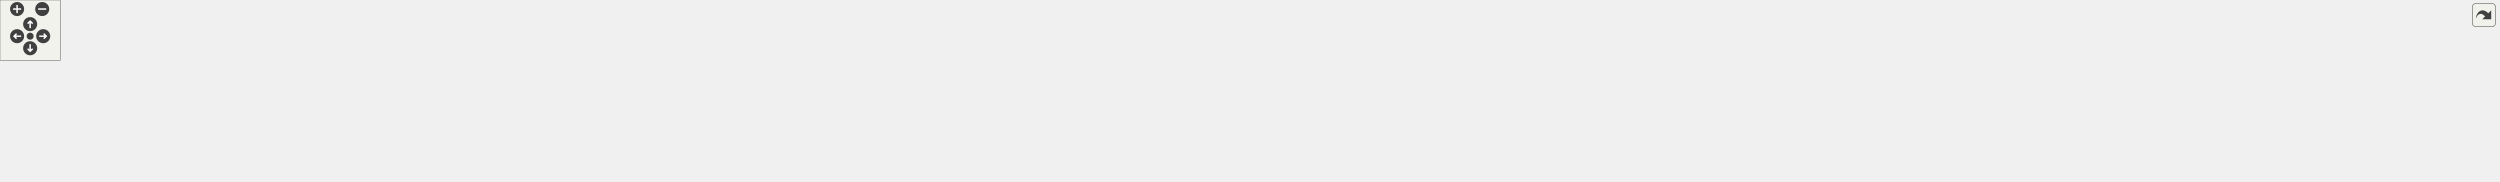
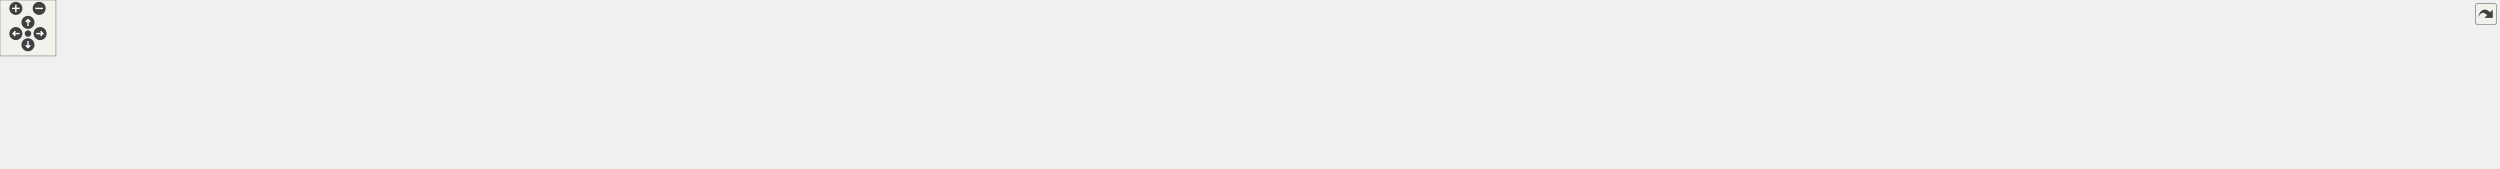
<svg xmlns="http://www.w3.org/2000/svg" xmlns:xlink="http://www.w3.org/1999/xlink" id="main" version="1.1" xml:space="preserve">
  <style type="text/css">
.edge:hover path { stroke: red; }
.edge:hover polygon { stroke: red; fill: red; }
</style>
  <defs>
    <circle id="rim" cx="0" cy="0" r="7" />
    <circle id="rim2" cx="0" cy="0" r="3.5" />
    <g id="zoomPlus">
      <use xlink:href="#rim" fill="#404040">
        <set attributeName="fill" to="#808080" begin="zoomplus.mouseover" end="zoomplus.mouseout" />
      </use>
      <path d="M-4,0h8M0,-4v8" fill="none" stroke="white" stroke-width="1.5" pointer-events="none" />
    </g>
    <g id="zoomMin">
      <use xlink:href="#rim" fill="#404040">
        <set attributeName="fill" to="#808080" begin="zoomminus.mouseover" end="zoomminus.mouseout" />
      </use>
      <path d="M-4,0h8" fill="none" stroke="white" stroke-width="1.5" pointer-events="none" />
    </g>
    <g id="dirArrow">
      <path fill="none" stroke="white" stroke-width="1.5" d="M0,-3.0v7 M-2.5,-0.5L0,-3.0L2.5,-0.5" />
    </g>
    <g id="resetDef">
      <use xlink:href="#rim2" fill="#404040">
        <set attributeName="fill" to="#808080" begin="reset.mouseover" end="reset.mouseout" />
      </use>
    </g>
  </defs>
  <svg id="graph" class="graph">
    <g id="viewport">
      <g id="node1" class="node">
        <g id="a_node1">
          <a xlink:title=" ">
-             <polygon fill="#bfbfbf" stroke="black" points="1067.5,-89.5 1067.5,-119.5 1183.5,-119.5 1183.5,-89.5 1067.5,-89.5" />
-             <text text-anchor="start" x="1075.5" y="-107.5" font-family="Helvetica,sans-Serif" font-size="10.00">src/wmtk/utils/mesh</text>
-             <text text-anchor="middle" x="1125.5" y="-96.5" font-family="Helvetica,sans-Serif" font-size="10.00">_utils.hpp</text>
+             <polygon fill="#bfbfbf" stroke="black" points="1165.5,-89.5 1165.5,-119.5 1281.5,-119.5 1281.5,-89.5 1165.5,-89.5" />
+             <text text-anchor="start" x="1173.5" y="-107.5" font-family="Helvetica,sans-Serif" font-size="10.00">src/wmtk/utils/mesh</text>
+             <text text-anchor="middle" x="1223.5" y="-96.5" font-family="Helvetica,sans-Serif" font-size="10.00">_utils.hpp</text>
          </a>
        </g>
      </g>
      <g id="node2" class="node">
        <g id="a_node2">
          <a xlink:href="_msh_reader_8cpp.html" target="_top" xlink:title=" ">
            <polygon fill="none" stroke="black" points="0,-17 0,-36 151,-36 151,-17 0,-17" />
            <text text-anchor="middle" x="75.5" y="-24" font-family="Helvetica,sans-Serif" font-size="10.00">src/wmtk/io/MshReader.cpp</text>
          </a>
        </g>
      </g>
      <g id="edge1" class="edge">
-         <path fill="none" stroke="midnightblue" d="M1057.07,-102.04C866.64,-97.66 333.15,-82.97 160.5,-53 139.1,-49.28 115.48,-41.93 98.59,-36.07" />
-         <polygon fill="midnightblue" stroke="midnightblue" points="1057.15,-105.55 1067.23,-102.28 1057.31,-98.55 1057.15,-105.55" />
+         <path fill="none" stroke="midnightblue" d="M1154.91,-102.42C951.33,-98.89 352.81,-85.91 160.5,-53 139.09,-49.34 115.48,-41.97 98.58,-36.1" />
+         <polygon fill="midnightblue" stroke="midnightblue" points="1155.11,-105.93 1165.16,-102.6 1155.23,-98.93 1155.11,-105.93" />
      </g>
      <g id="node3" class="node">
        <g id="a_node3">
          <a xlink:href="_vertex_tangential_laplacian_smooth_8cpp.html" target="_top" xlink:title=" ">
            <polygon fill="none" stroke="black" points="169.5,-6 169.5,-47 341.5,-47 341.5,-6 169.5,-6" />
            <text text-anchor="start" x="177.5" y="-35" font-family="Helvetica,sans-Serif" font-size="10.00">src/wmtk/operations</text>
            <text text-anchor="start" x="177.5" y="-24" font-family="Helvetica,sans-Serif" font-size="10.00">/utils/VertexTangentialLaplacian</text>
            <text text-anchor="middle" x="255.5" y="-13" font-family="Helvetica,sans-Serif" font-size="10.00">Smooth.cpp</text>
          </a>
        </g>
      </g>
      <g id="edge2" class="edge">
-         <path fill="none" stroke="midnightblue" d="M1056.96,-103.55C921.19,-102.66 608.84,-95.66 350.5,-53 341.06,-51.44 331.21,-49.35 321.57,-47.02" />
-         <polygon fill="midnightblue" stroke="midnightblue" points="1057.19,-107.05 1067.21,-103.61 1057.23,-100.05 1057.19,-107.05" />
+         <path fill="none" stroke="midnightblue" d="M1155.06,-104.27C1007.19,-104.91 647.25,-100.89 350.5,-53 340.97,-51.46 331.03,-49.36 321.31,-47.02" />
+         <polygon fill="midnightblue" stroke="midnightblue" points="1155.36,-107.77 1165.34,-104.22 1155.32,-100.77 1155.36,-107.77" />
      </g>
      <g id="node4" class="node">
        <g id="a_node4">
          <a xlink:href="mesh__utils_8cpp.html" target="_top" xlink:title=" ">
            <polygon fill="none" stroke="black" points="359.5,-11.5 359.5,-41.5 475.5,-41.5 475.5,-11.5 359.5,-11.5" />
            <text text-anchor="start" x="367.5" y="-29.5" font-family="Helvetica,sans-Serif" font-size="10.00">src/wmtk/utils/mesh</text>
            <text text-anchor="middle" x="417.5" y="-18.5" font-family="Helvetica,sans-Serif" font-size="10.00">_utils.cpp</text>
          </a>
        </g>
      </g>
      <g id="edge3" class="edge">
-         <path fill="none" stroke="midnightblue" d="M1056.87,-104.45C938.52,-104.68 689.07,-98.99 484.5,-53 472.6,-50.32 459.99,-45.96 448.96,-41.59" />
-         <polygon fill="midnightblue" stroke="midnightblue" points="1057.23,-107.95 1067.22,-104.41 1057.21,-100.95 1057.23,-107.95" />
+         <path fill="none" stroke="midnightblue" d="M1155.24,-101.41C997.44,-96.16 611.25,-80.81 484.5,-53 472.46,-50.36 459.72,-45.95 448.61,-41.53" />
+         <polygon fill="midnightblue" stroke="midnightblue" points="1155.19,-104.91 1165.3,-101.74 1155.42,-97.91 1155.19,-104.91" />
      </g>
      <g id="node5" class="node">
        <g id="a_node5">
-           <a xlink:href="test__component__marching_8cpp.html" target="_top" xlink:title=" ">
-             <polygon fill="none" stroke="black" points="493.5,-11.5 493.5,-41.5 641.5,-41.5 641.5,-11.5 493.5,-11.5" />
-             <text text-anchor="start" x="501.5" y="-29.5" font-family="Helvetica,sans-Serif" font-size="10.00">components/tests/test</text>
-             <text text-anchor="middle" x="567.5" y="-18.5" font-family="Helvetica,sans-Serif" font-size="10.00">_component_marching.cpp</text>
+           <a xlink:href="_volume_remesher_triangle_insertion_8cpp.html" target="_top" xlink:title=" ">
+             <polygon fill="none" stroke="black" points="494,-11.5 494,-41.5 669,-41.5 669,-11.5 494,-11.5" />
+             <text text-anchor="start" x="502" y="-29.5" font-family="Helvetica,sans-Serif" font-size="10.00">src/wmtk/utils/VolumeRemesher</text>
+             <text text-anchor="middle" x="581.5" y="-18.5" font-family="Helvetica,sans-Serif" font-size="10.00">TriangleInsertion.cpp</text>
          </a>
        </g>
      </g>
      <g id="edge4" class="edge">
-         <path fill="none" stroke="midnightblue" d="M1057.07,-100.36C964.2,-95.16 793.41,-82.27 650.5,-53 636.32,-50.1 621.11,-45.78 607.62,-41.53" />
-         <polygon fill="midnightblue" stroke="midnightblue" points="1057.01,-103.86 1067.18,-100.91 1057.39,-96.87 1057.01,-103.86" />
+         <path fill="none" stroke="midnightblue" d="M1155.39,-100.79C1051.75,-95.86 848.53,-83.02 678.5,-53 662.04,-50.09 644.28,-45.78 628.52,-41.53" />
+         <polygon fill="midnightblue" stroke="midnightblue" points="1155.25,-104.29 1165.41,-101.26 1155.58,-97.3 1155.25,-104.29" />
      </g>
      <g id="node6" class="node">
        <g id="a_node6">
-           <a xlink:href="test__component__regular__space_8cpp.html" target="_top" xlink:title=" ">
-             <polygon fill="none" stroke="black" points="659.5,-11.5 659.5,-41.5 829.5,-41.5 829.5,-11.5 659.5,-11.5" />
-             <text text-anchor="start" x="667.5" y="-29.5" font-family="Helvetica,sans-Serif" font-size="10.00">components/tests/test</text>
-             <text text-anchor="middle" x="744.5" y="-18.5" font-family="Helvetica,sans-Serif" font-size="10.00">_component_regular_space.cpp</text>
+           <a xlink:href="test__component__marching_8cpp.html" target="_top" xlink:title=" ">
+             <polygon fill="none" stroke="black" points="687.5,-11.5 687.5,-41.5 835.5,-41.5 835.5,-11.5 687.5,-11.5" />
+             <text text-anchor="start" x="695.5" y="-29.5" font-family="Helvetica,sans-Serif" font-size="10.00">components/tests/test</text>
+             <text text-anchor="middle" x="761.5" y="-18.5" font-family="Helvetica,sans-Serif" font-size="10.00">_component_marching.cpp</text>
          </a>
        </g>
      </g>
      <g id="edge5" class="edge">
-         <path fill="none" stroke="midnightblue" d="M1057.27,-93.28C998.9,-84.11 912.8,-69.58 838.5,-53 823.65,-49.69 807.62,-45.55 793.08,-41.58" />
-         <polygon fill="midnightblue" stroke="midnightblue" points="1057.05,-96.79 1067.48,-94.87 1058.13,-89.87 1057.05,-96.79" />
+         <path fill="none" stroke="midnightblue" d="M1155.22,-97.84C1078.88,-90.71 951.87,-76.48 844.5,-53 830.66,-49.97 815.79,-45.73 802.52,-41.57" />
+         <polygon fill="midnightblue" stroke="midnightblue" points="1154.91,-101.32 1165.19,-98.75 1155.56,-94.35 1154.91,-101.32" />
      </g>
      <g id="node7" class="node">
        <g id="a_node7">
-           <a xlink:href="delaunay_8cpp.html" target="_top" xlink:title=" ">
-             <polygon fill="none" stroke="black" points="848,-6 848,-47 1021,-47 1021,-6 848,-6" />
-             <text text-anchor="start" x="856" y="-35" font-family="Helvetica,sans-Serif" font-size="10.00">components/wmtk_components</text>
-             <text text-anchor="start" x="856" y="-24" font-family="Helvetica,sans-Serif" font-size="10.00">/delaunay/wmtk/components</text>
-             <text text-anchor="middle" x="934.5" y="-13" font-family="Helvetica,sans-Serif" font-size="10.00">/delaunay/delaunay.cpp</text>
+           <a xlink:href="test__component__regular__space_8cpp.html" target="_top" xlink:title=" ">
+             <polygon fill="none" stroke="black" points="853.5,-11.5 853.5,-41.5 1023.5,-41.5 1023.5,-11.5 853.5,-11.5" />
+             <text text-anchor="start" x="861.5" y="-29.5" font-family="Helvetica,sans-Serif" font-size="10.00">components/tests/test</text>
+             <text text-anchor="middle" x="938.5" y="-18.5" font-family="Helvetica,sans-Serif" font-size="10.00">_component_regular_space.cpp</text>
          </a>
        </g>
      </g>
      <g id="edge6" class="edge">
-         <path fill="none" stroke="midnightblue" d="M1080.53,-85.61C1051.49,-74.05 1013.69,-59.01 983.83,-47.13" />
-         <polygon fill="midnightblue" stroke="midnightblue" points="1079.44,-88.94 1090.02,-89.38 1082.02,-82.43 1079.44,-88.94" />
+         <path fill="none" stroke="midnightblue" d="M1160.25,-86.89C1123.04,-77.09 1075.08,-64.4 1032.5,-53 1018.78,-49.33 1003.94,-45.32 990.2,-41.59" />
+         <polygon fill="midnightblue" stroke="midnightblue" points="1159.4,-90.28 1169.96,-89.44 1161.18,-83.51 1159.4,-90.28" />
      </g>
      <g id="node8" class="node">
        <g id="a_node8">
-           <a xlink:href="input_8cpp.html" target="_top" xlink:title=" ">
-             <polygon fill="none" stroke="black" points="1039,-6 1039,-47 1212,-47 1212,-6 1039,-6" />
-             <text text-anchor="start" x="1047" y="-35" font-family="Helvetica,sans-Serif" font-size="10.00">components/wmtk_components</text>
-             <text text-anchor="start" x="1047" y="-24" font-family="Helvetica,sans-Serif" font-size="10.00">/input/wmtk/components/input</text>
-             <text text-anchor="middle" x="1125.5" y="-13" font-family="Helvetica,sans-Serif" font-size="10.00">/input.cpp</text>
+           <a xlink:href="delaunay_8cpp.html" target="_top" xlink:title=" ">
+             <polygon fill="none" stroke="black" points="1042,-6 1042,-47 1215,-47 1215,-6 1042,-6" />
+             <text text-anchor="start" x="1050" y="-35" font-family="Helvetica,sans-Serif" font-size="10.00">components/wmtk_components</text>
+             <text text-anchor="start" x="1050" y="-24" font-family="Helvetica,sans-Serif" font-size="10.00">/delaunay/wmtk/components</text>
+             <text text-anchor="middle" x="1128.5" y="-13" font-family="Helvetica,sans-Serif" font-size="10.00">/delaunay/delaunay.cpp</text>
          </a>
        </g>
      </g>
      <g id="edge7" class="edge">
-         <path fill="none" stroke="midnightblue" d="M1125.5,-79.16C1125.5,-68.83 1125.5,-56.94 1125.5,-47.18" />
-         <polygon fill="midnightblue" stroke="midnightblue" points="1122,-79.2 1125.5,-89.2 1129,-79.21 1122,-79.2" />
+         <path fill="none" stroke="midnightblue" d="M1197.47,-82.68C1183.63,-71.61 1166.72,-58.07 1153.1,-47.18" />
+         <polygon fill="midnightblue" stroke="midnightblue" points="1195.64,-85.69 1205.63,-89.2 1200.01,-80.22 1195.64,-85.69" />
      </g>
      <g id="node9" class="node">
        <g id="a_node9">
-           <a xlink:href="mesh__with__tag__from__image_8cpp.html" target="_top" xlink:title=" ">
-             <polygon fill="none" stroke="black" points="1230,-0.5 1230,-52.5 1403,-52.5 1403,-0.5 1230,-0.5" />
-             <text text-anchor="start" x="1238" y="-40.5" font-family="Helvetica,sans-Serif" font-size="10.00">components/wmtk_components</text>
-             <text text-anchor="start" x="1238" y="-29.5" font-family="Helvetica,sans-Serif" font-size="10.00">/input/wmtk/components/input</text>
-             <text text-anchor="start" x="1238" y="-18.5" font-family="Helvetica,sans-Serif" font-size="10.00">/internal/mesh_with_tag_from</text>
-             <text text-anchor="middle" x="1316.5" y="-7.5" font-family="Helvetica,sans-Serif" font-size="10.00">_image.cpp</text>
+           <a xlink:href="input_8cpp.html" target="_top" xlink:title=" ">
+             <polygon fill="none" stroke="black" points="1233,-6 1233,-47 1406,-47 1406,-6 1233,-6" />
+             <text text-anchor="start" x="1241" y="-35" font-family="Helvetica,sans-Serif" font-size="10.00">components/wmtk_components</text>
+             <text text-anchor="start" x="1241" y="-24" font-family="Helvetica,sans-Serif" font-size="10.00">/input/wmtk/components/input</text>
+             <text text-anchor="middle" x="1319.5" y="-13" font-family="Helvetica,sans-Serif" font-size="10.00">/input.cpp</text>
          </a>
        </g>
      </g>
      <g id="edge8" class="edge">
-         <path fill="none" stroke="midnightblue" d="M1170.46,-85.61C1195.19,-75.77 1226.26,-63.41 1253.38,-52.62" />
-         <polygon fill="midnightblue" stroke="midnightblue" points="1168.98,-82.43 1160.98,-89.38 1171.56,-88.94 1168.98,-82.43" />
+         <path fill="none" stroke="midnightblue" d="M1249.41,-82.99C1263.46,-71.86 1280.75,-58.18 1294.64,-47.18" />
+         <polygon fill="midnightblue" stroke="midnightblue" points="1247.22,-80.25 1241.56,-89.2 1251.57,-85.74 1247.22,-80.25" />
      </g>
      <g id="node10" class="node">
        <g id="a_node10">
-           <a xlink:href="_disk_options_8cpp.html" target="_top" xlink:title=" ">
-             <polygon fill="none" stroke="black" points="1421.5,-6 1421.5,-47 1615.5,-47 1615.5,-6 1421.5,-6" />
-             <text text-anchor="start" x="1429.5" y="-35" font-family="Helvetica,sans-Serif" font-size="10.00">components/wmtk_components</text>
-             <text text-anchor="start" x="1429.5" y="-24" font-family="Helvetica,sans-Serif" font-size="10.00">/procedural/wmtk/components</text>
-             <text text-anchor="middle" x="1518.5" y="-13" font-family="Helvetica,sans-Serif" font-size="10.00">/procedural/internal/DiskOptions.cpp</text>
+           <a xlink:href="mesh__with__tag__from__image_8cpp.html" target="_top" xlink:title=" ">
+             <polygon fill="none" stroke="black" points="1424,-0.5 1424,-52.5 1597,-52.5 1597,-0.5 1424,-0.5" />
+             <text text-anchor="start" x="1432" y="-40.5" font-family="Helvetica,sans-Serif" font-size="10.00">components/wmtk_components</text>
+             <text text-anchor="start" x="1432" y="-29.5" font-family="Helvetica,sans-Serif" font-size="10.00">/input/wmtk/components/input</text>
+             <text text-anchor="start" x="1432" y="-18.5" font-family="Helvetica,sans-Serif" font-size="10.00">/internal/mesh_with_tag_from</text>
+             <text text-anchor="middle" x="1510.5" y="-7.5" font-family="Helvetica,sans-Serif" font-size="10.00">_image.cpp</text>
          </a>
        </g>
      </g>
      <g id="edge9" class="edge">
-         <path fill="none" stroke="midnightblue" d="M1193.89,-92.69C1252.18,-83.18 1338.09,-68.48 1412.5,-53 1421.3,-51.17 1430.49,-49.14 1439.61,-47.05" />
-         <polygon fill="midnightblue" stroke="midnightblue" points="1193,-89.29 1183.69,-94.35 1194.13,-96.2 1193,-89.29" />
+         <path fill="none" stroke="midnightblue" d="M1287.07,-86.87C1324.47,-77.06 1372.69,-64.38 1415.5,-53 1418.22,-52.28 1420.99,-51.54 1423.78,-50.8" />
+         <polygon fill="midnightblue" stroke="midnightblue" points="1286.1,-83.5 1277.31,-89.42 1287.87,-90.27 1286.1,-83.5" />
      </g>
      <g id="node11" class="node">
        <g id="a_node11">
-           <a xlink:href="_grid2_options_8cpp.html" target="_top" xlink:title=" ">
-             <polygon fill="none" stroke="black" points="1634,-6 1634,-47 1833,-47 1833,-6 1634,-6" />
-             <text text-anchor="start" x="1642" y="-35" font-family="Helvetica,sans-Serif" font-size="10.00">components/wmtk_components</text>
-             <text text-anchor="start" x="1642" y="-24" font-family="Helvetica,sans-Serif" font-size="10.00">/procedural/wmtk/components</text>
-             <text text-anchor="middle" x="1733.5" y="-13" font-family="Helvetica,sans-Serif" font-size="10.00">/procedural/internal/Grid2Options.cpp</text>
+           <a xlink:href="_disk_options_8cpp.html" target="_top" xlink:title=" ">
+             <polygon fill="none" stroke="black" points="1615.5,-6 1615.5,-47 1809.5,-47 1809.5,-6 1615.5,-6" />
+             <text text-anchor="start" x="1623.5" y="-35" font-family="Helvetica,sans-Serif" font-size="10.00">components/wmtk_components</text>
+             <text text-anchor="start" x="1623.5" y="-24" font-family="Helvetica,sans-Serif" font-size="10.00">/procedural/wmtk/components</text>
+             <text text-anchor="middle" x="1712.5" y="-13" font-family="Helvetica,sans-Serif" font-size="10.00">/procedural/internal/DiskOptions.cpp</text>
          </a>
        </g>
      </g>
      <g id="edge10" class="edge">
-         <path fill="none" stroke="midnightblue" d="M1194.04,-99.37C1290.56,-92.92 1471.82,-78.48 1624.5,-53 1634.56,-51.32 1645.08,-49.26 1655.45,-47.04" />
-         <polygon fill="midnightblue" stroke="midnightblue" points="1193.58,-95.89 1183.83,-100.05 1194.04,-102.88 1193.58,-95.89" />
+         <path fill="none" stroke="midnightblue" d="M1291.58,-96.71C1368.42,-88.53 1497.01,-73.33 1606.5,-53 1615.9,-51.26 1625.71,-49.21 1635.41,-47.04" />
+         <polygon fill="midnightblue" stroke="midnightblue" points="1291.12,-93.24 1281.55,-97.76 1291.86,-100.2 1291.12,-93.24" />
      </g>
      <g id="node12" class="node">
        <g id="a_node12">
-           <a xlink:href="_grid3_options_8cpp.html" target="_top" xlink:title=" ">
-             <polygon fill="none" stroke="black" points="1851,-6 1851,-47 2050,-47 2050,-6 1851,-6" />
-             <text text-anchor="start" x="1859" y="-35" font-family="Helvetica,sans-Serif" font-size="10.00">components/wmtk_components</text>
-             <text text-anchor="start" x="1859" y="-24" font-family="Helvetica,sans-Serif" font-size="10.00">/procedural/wmtk/components</text>
-             <text text-anchor="middle" x="1950.5" y="-13" font-family="Helvetica,sans-Serif" font-size="10.00">/procedural/internal/Grid3Options.cpp</text>
+           <a xlink:href="_grid2_options_8cpp.html" target="_top" xlink:title=" ">
+             <polygon fill="none" stroke="black" points="1828,-6 1828,-47 2027,-47 2027,-6 1828,-6" />
+             <text text-anchor="start" x="1836" y="-35" font-family="Helvetica,sans-Serif" font-size="10.00">components/wmtk_components</text>
+             <text text-anchor="start" x="1836" y="-24" font-family="Helvetica,sans-Serif" font-size="10.00">/procedural/wmtk/components</text>
+             <text text-anchor="middle" x="1927.5" y="-13" font-family="Helvetica,sans-Serif" font-size="10.00">/procedural/internal/Grid2Options.cpp</text>
          </a>
        </g>
      </g>
      <g id="edge11" class="edge">
-         <path fill="none" stroke="midnightblue" d="M1193.99,-102.35C1322.05,-99.39 1606.18,-88.98 1842.5,-53 1852.98,-51.41 1863.93,-49.32 1874.69,-47.03" />
-         <polygon fill="midnightblue" stroke="midnightblue" points="1193.86,-98.85 1183.94,-102.58 1194.01,-105.85 1193.86,-98.85" />
+         <path fill="none" stroke="midnightblue" d="M1291.75,-100.93C1402.76,-96.03 1629.1,-83.03 1818.5,-53 1828.87,-51.36 1839.71,-49.27 1850.36,-47.01" />
+         <polygon fill="midnightblue" stroke="midnightblue" points="1291.53,-97.44 1281.69,-101.37 1291.84,-104.43 1291.53,-97.44" />
      </g>
      <g id="node13" class="node">
        <g id="a_node13">
-           <a xlink:href="_triangle_fan_options_8cpp.html" target="_top" xlink:title=" ">
-             <polygon fill="none" stroke="black" points="2068,-6 2068,-47 2295,-47 2295,-6 2068,-6" />
-             <text text-anchor="start" x="2076" y="-35" font-family="Helvetica,sans-Serif" font-size="10.00">components/wmtk_components</text>
-             <text text-anchor="start" x="2076" y="-24" font-family="Helvetica,sans-Serif" font-size="10.00">/procedural/wmtk/components</text>
-             <text text-anchor="middle" x="2181.5" y="-13" font-family="Helvetica,sans-Serif" font-size="10.00">/procedural/internal/TriangleFanOptions.cpp</text>
+           <a xlink:href="_grid3_options_8cpp.html" target="_top" xlink:title=" ">
+             <polygon fill="none" stroke="black" points="2045,-6 2045,-47 2244,-47 2244,-6 2045,-6" />
+             <text text-anchor="start" x="2053" y="-35" font-family="Helvetica,sans-Serif" font-size="10.00">components/wmtk_components</text>
+             <text text-anchor="start" x="2053" y="-24" font-family="Helvetica,sans-Serif" font-size="10.00">/procedural/wmtk/components</text>
+             <text text-anchor="middle" x="2144.5" y="-13" font-family="Helvetica,sans-Serif" font-size="10.00">/procedural/internal/Grid3Options.cpp</text>
          </a>
        </g>
      </g>
      <g id="edge12" class="edge">
-         <path fill="none" stroke="midnightblue" d="M1194.01,-103.35C1348.9,-102.24 1737.61,-95.09 2059.5,-53 2071.41,-51.44 2083.89,-49.36 2096.13,-47.06" />
-         <polygon fill="midnightblue" stroke="midnightblue" points="1193.69,-99.85 1183.71,-103.42 1193.73,-106.85 1193.69,-99.85" />
+         <path fill="none" stroke="midnightblue" d="M1291.68,-103.16C1431.92,-101.61 1762.52,-93.55 2036.5,-53 2047.08,-51.43 2058.14,-49.35 2068.99,-47.04" />
+         <polygon fill="midnightblue" stroke="midnightblue" points="1291.48,-99.66 1281.52,-103.27 1291.55,-106.66 1291.48,-99.66" />
      </g>
      <g id="node14" class="node">
        <g id="a_node14">
+           <a xlink:href="_triangle_fan_options_8cpp.html" target="_top" xlink:title=" ">
+             <polygon fill="none" stroke="black" points="2262,-6 2262,-47 2489,-47 2489,-6 2262,-6" />
+             <text text-anchor="start" x="2270" y="-35" font-family="Helvetica,sans-Serif" font-size="10.00">components/wmtk_components</text>
+             <text text-anchor="start" x="2270" y="-24" font-family="Helvetica,sans-Serif" font-size="10.00">/procedural/wmtk/components</text>
+             <text text-anchor="middle" x="2375.5" y="-13" font-family="Helvetica,sans-Serif" font-size="10.00">/procedural/internal/TriangleFanOptions.cpp</text>
+           </a>
+         </g>
+       </g>
+       <g id="edge13" class="edge">
+         <path fill="none" stroke="midnightblue" d="M1291.61,-103.85C1457.1,-103.89 1893.23,-99.19 2253.5,-53 2265.52,-51.46 2278.12,-49.37 2290.47,-47.05" />
+         <polygon fill="midnightblue" stroke="midnightblue" points="1291.58,-100.35 1281.57,-103.84 1291.57,-107.35 1291.58,-100.35" />
+       </g>
+       <g id="node15" class="node">
+         <g id="a_node15">
          <a xlink:href="procedural_8cpp.html" target="_top" xlink:title=" ">
-             <polygon fill="none" stroke="black" points="2313,-6 2313,-47 2486,-47 2486,-6 2313,-6" />
-             <text text-anchor="start" x="2321" y="-35" font-family="Helvetica,sans-Serif" font-size="10.00">components/wmtk_components</text>
-             <text text-anchor="start" x="2321" y="-24" font-family="Helvetica,sans-Serif" font-size="10.00">/procedural/wmtk/components</text>
-             <text text-anchor="middle" x="2399.5" y="-13" font-family="Helvetica,sans-Serif" font-size="10.00">/procedural/procedural.cpp</text>
-           </a>
-         </g>
-       </g>
-       <g id="edge13" class="edge">
-         <path fill="none" stroke="midnightblue" d="M1193.61,-102.55C1411.22,-99.19 2088.1,-86.26 2304.5,-53 2314.21,-51.51 2324.34,-49.4 2334.23,-47.03" />
-         <polygon fill="midnightblue" stroke="midnightblue" points="1193.54,-99.05 1183.6,-102.7 1193.65,-106.04 1193.54,-99.05" />
+             <polygon fill="none" stroke="black" points="2507,-6 2507,-47 2680,-47 2680,-6 2507,-6" />
+             <text text-anchor="start" x="2515" y="-35" font-family="Helvetica,sans-Serif" font-size="10.00">components/wmtk_components</text>
+             <text text-anchor="start" x="2515" y="-24" font-family="Helvetica,sans-Serif" font-size="10.00">/procedural/wmtk/components</text>
+             <text text-anchor="middle" x="2593.5" y="-13" font-family="Helvetica,sans-Serif" font-size="10.00">/procedural/procedural.cpp</text>
+           </a>
+         </g>
+       </g>
+       <g id="edge14" class="edge">
+         <path fill="none" stroke="midnightblue" d="M1292.01,-102.8C1521.61,-100.12 2262.72,-88.86 2498.5,-53 2508.21,-51.52 2518.35,-49.42 2528.23,-47.06" />
+         <polygon fill="midnightblue" stroke="midnightblue" points="1291.74,-99.3 1281.79,-102.91 1291.82,-106.3 1291.74,-99.3" />
      </g>
    </g>
  </svg>
  <g id="navigator" transform="translate(0 0)" fill="#404254">
    <rect fill="#f2f5e9" fill-opacity="0.5" stroke="#606060" stroke-width=".5" x="0" y="0" width="60" height="60" />
    <use id="zoomplus" xlink:href="#zoomPlus" x="17" y="9" />
    <use id="zoomminus" xlink:href="#zoomMin" x="42" y="9" />
    <use id="reset" xlink:href="#resetDef" x="30" y="36" />
    <g id="arrowUp" xlink:href="#dirArrow" transform="translate(30 24)">
      <use xlink:href="#rim" fill="#404040">
        <set attributeName="fill" to="#808080" begin="arrowUp.mouseover" end="arrowUp.mouseout" />
      </use>
      <path fill="none" stroke="white" stroke-width="1.5" d="M0,-3.0v7 M-2.5,-0.5L0,-3.0L2.5,-0.5" />
    </g>
    <g id="arrowRight" xlink:href="#dirArrow" transform="rotate(90) translate(36 -43)">
      <use xlink:href="#rim" fill="#404040">
        <set attributeName="fill" to="#808080" begin="arrowRight.mouseover" end="arrowRight.mouseout" />
      </use>
      <path fill="none" stroke="white" stroke-width="1.5" d="M0,-3.0v7 M-2.5,-0.5L0,-3.0L2.5,-0.5" />
    </g>
    <g id="arrowDown" xlink:href="#dirArrow" transform="rotate(180) translate(-30 -48)">
      <use xlink:href="#rim" fill="#404040">
        <set attributeName="fill" to="#808080" begin="arrowDown.mouseover" end="arrowDown.mouseout" />
      </use>
      <path fill="none" stroke="white" stroke-width="1.5" d="M0,-3.0v7 M-2.5,-0.5L0,-3.0L2.5,-0.5" />
    </g>
    <g id="arrowLeft" xlink:href="#dirArrow" transform="rotate(270) translate(-36 17)">
      <use xlink:href="#rim" fill="#404040">
        <set attributeName="fill" to="#808080" begin="arrowLeft.mouseover" end="arrowLeft.mouseout" />
      </use>
      <path fill="none" stroke="white" stroke-width="1.5" d="M0,-3.0v7 M-2.5,-0.5L0,-3.0L2.5,-0.5" />
    </g>
  </g>
  <svg viewBox="0 0 15 15" width="100%" height="30px" preserveAspectRatio="xMaxYMin meet">
    <g id="arrow_out" transform="scale(0.3 0.3)">
      <a xlink:href="mesh__utils_8hpp__dep__incl_org.svg" target="_base">
        <rect id="button" ry="5" rx="5" y="6" x="6" height="38" width="38" fill="#f2f5e9" fill-opacity="0.5" stroke="#606060" stroke-width="1.0" />
        <path id="arrow" d="M 11.5,31.437 C 11.94,20.098 22.043,11.323 32.159,21.979 L 37.069,17.246 C 37.069,17.246 37.088,32 37.088,32 L 22.16,31.978 C 22.16,31.978 26.998,27.14 26.998,27.14 C 18.529,18.264 13.292,25.23 11.5,31.437 z" style="fill:#404040;" />
      </a>
    </g>
  </svg>
</svg>
